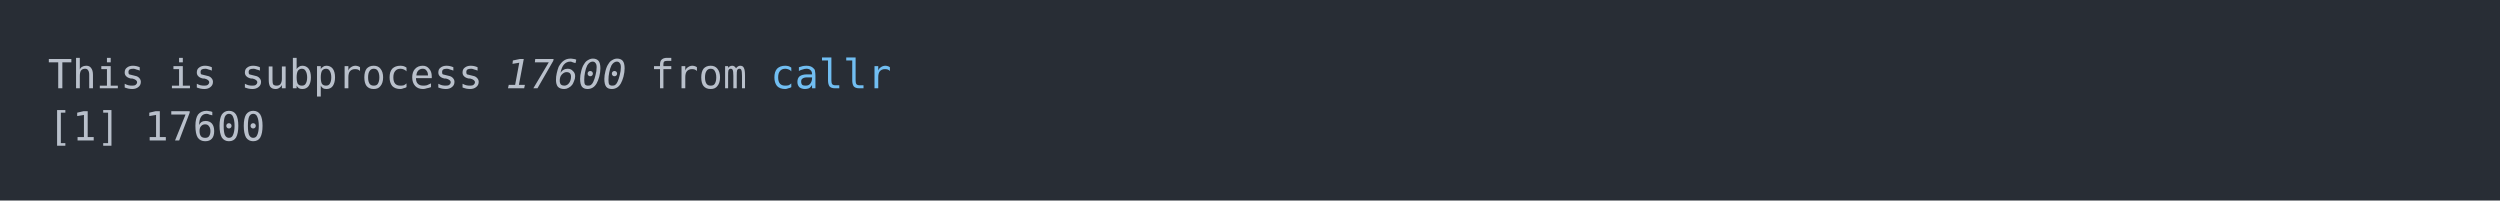
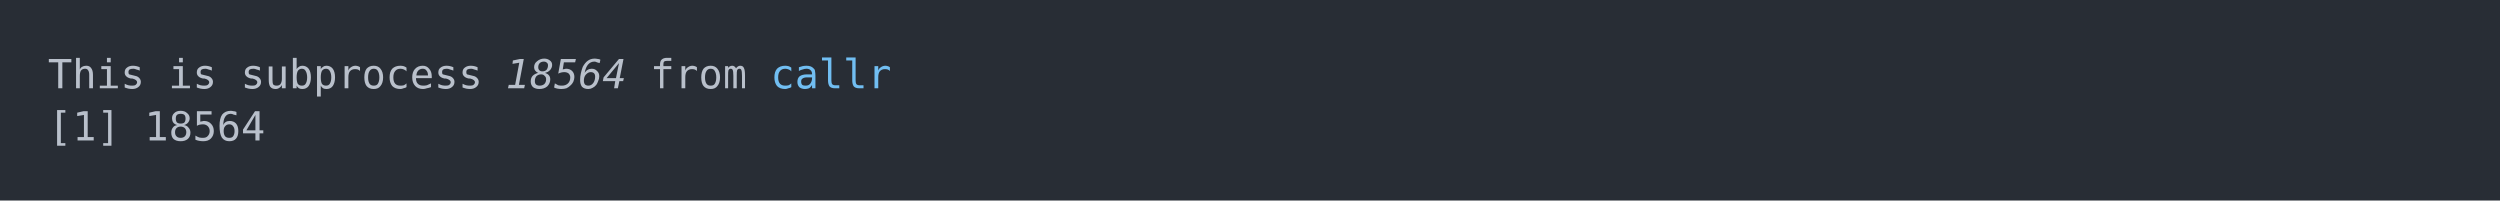
<svg xmlns="http://www.w3.org/2000/svg" xmlns:xlink="http://www.w3.org/1999/xlink" width="1040" height="83.42">
  <rect width="1040" height="83.42" rx="0" ry="0" class="a" />
  <svg height="43.42" viewBox="0 0 100 4.342" width="1000" x="20" y="20">
    <style>.a{fill:rgb(40,45,53)}.b{font-family:'Fira Code',Monaco,Consolas,Menlo,'Bitstream Vera Sans Mono','Powerline Symbols',monospace}.c{fill:transparent}.d{fill:rgb(185,192,203);white-space:pre}.e{fill:rgb(185,192,203);font-style:italic;white-space:pre}.f{fill:rgb(113,190,242);white-space:pre}</style>
    <g font-family="'Fira Code',Monaco,Consolas,Menlo,'Bitstream Vera Sans Mono','Powerline Symbols',monospace" font-size="1.67" class="b">
      <defs>
        <symbol id="a">
          <rect height="3" width="100" x="0" y="0" class="c" />
        </symbol>
      </defs>
      <rect height="4.342" width="100" class="a" />
      <svg x="0" y="0" width="100">
        <svg x="0">
          <use xlink:href="#a" />
          <text x="0" y="1.67" class="d">This</text>
          <text x="5.01" y="1.67" class="d">is</text>
          <text x="8.016" y="1.67" class="d">subprocess</text>
-           <text x="19.038" y="1.67" class="e">17600</text>
+           <text x="19.038" y="1.67" class="e">18564</text>
          <text x="25.05" y="1.67" class="d">from</text>
          <text x="30.06" y="1.67" class="f">callr</text>
          <text x="0" y="3.841" class="d">[1]</text>
-           <text x="4.008" y="3.841" class="d">17600</text>
+           <text x="4.008" y="3.841" class="d">18564</text>
        </svg>
      </svg>
    </g>
  </svg>
</svg>
